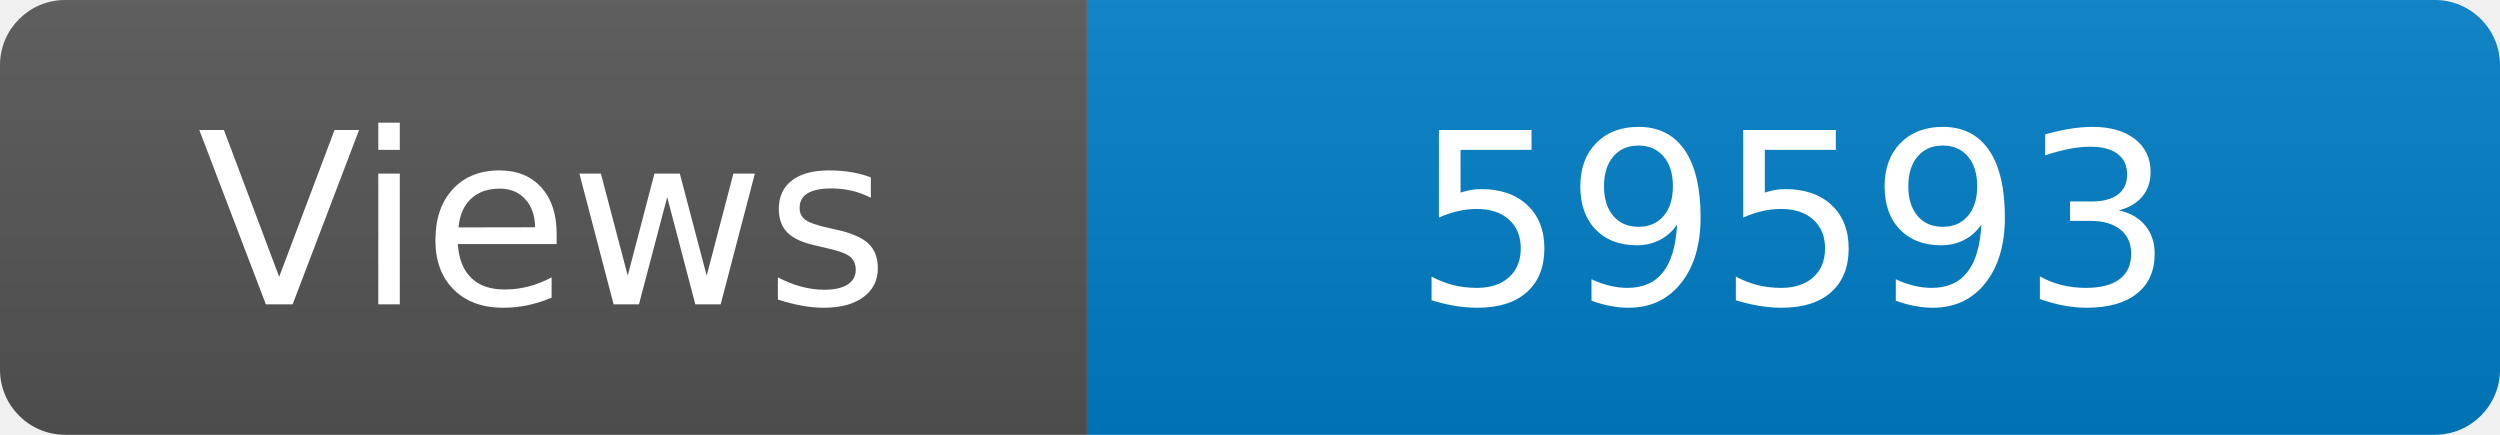
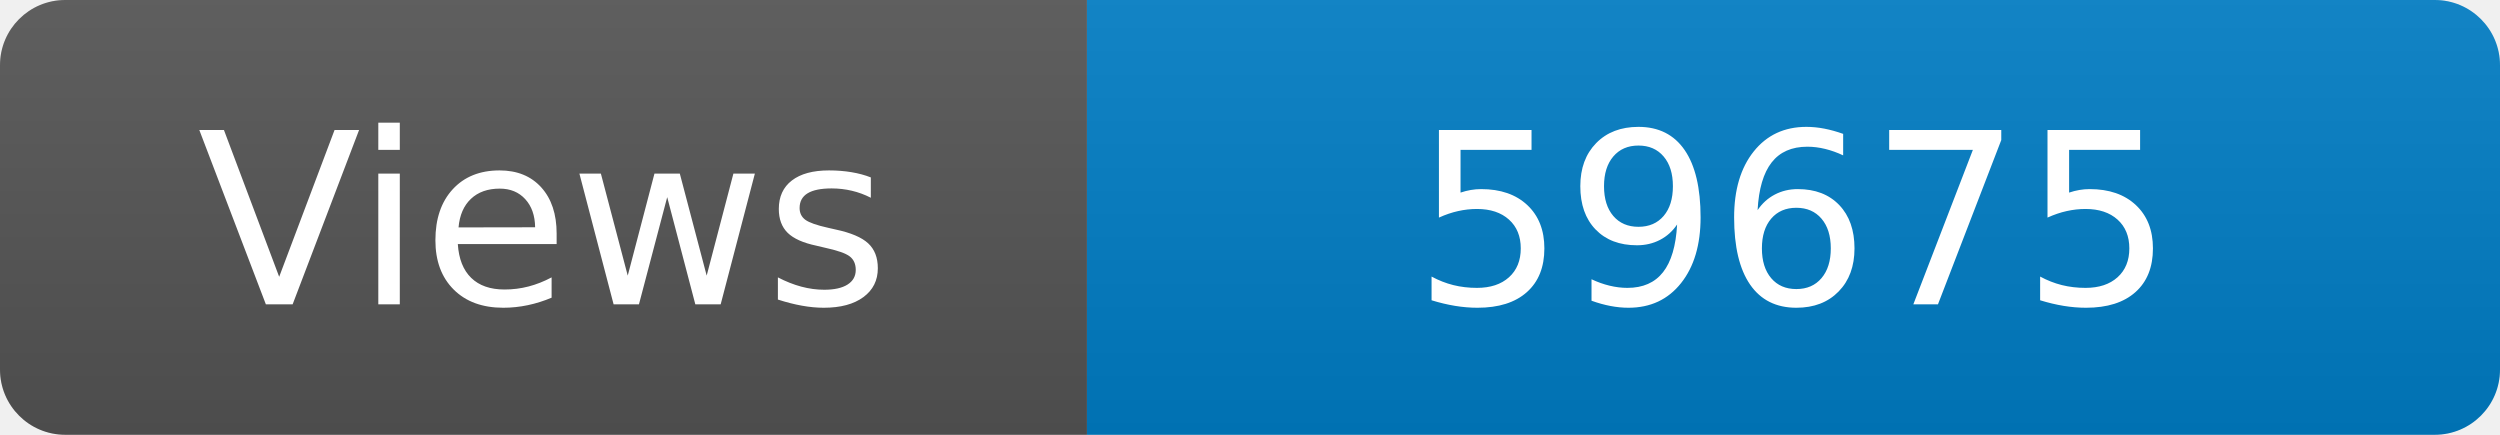
<svg xmlns="http://www.w3.org/2000/svg" width="115" height="20" role="img" aria-label="Maintained?: yes">
  <linearGradient id="s" x2="0" y2="100%">
    <stop offset="0" stop-color="#bbb" stop-opacity=".1" />
    <stop offset="1" stop-opacity=".1" />
  </linearGradient>
  <clipPath id="r">
    <rect width="115" height="20" rx="3" fill="#fff" />
  </clipPath>
  <g clip-path="url(#r)">
    <rect width="50" height="20" fill="#555" />
    <rect x="50" width="160" height="20" fill="#007ec6" />
    <rect width="115" height="20" fill="url(#s)" />
  </g>
  <g fill="#fff" text-anchor="middle" font-family="Verdana,Geneva,DejaVu Sans,sans-serif" font-size="110">
    <text x="250" y="140" transform="scale(.1)" fill="#fff">Views</text>
-     <text x="825" y="140" transform="scale(.1)" fill="#fff">59593</text>
+     <text x="825" y="140" transform="scale(.1)" fill="#fff">59675</text>
  </g>
</svg>
